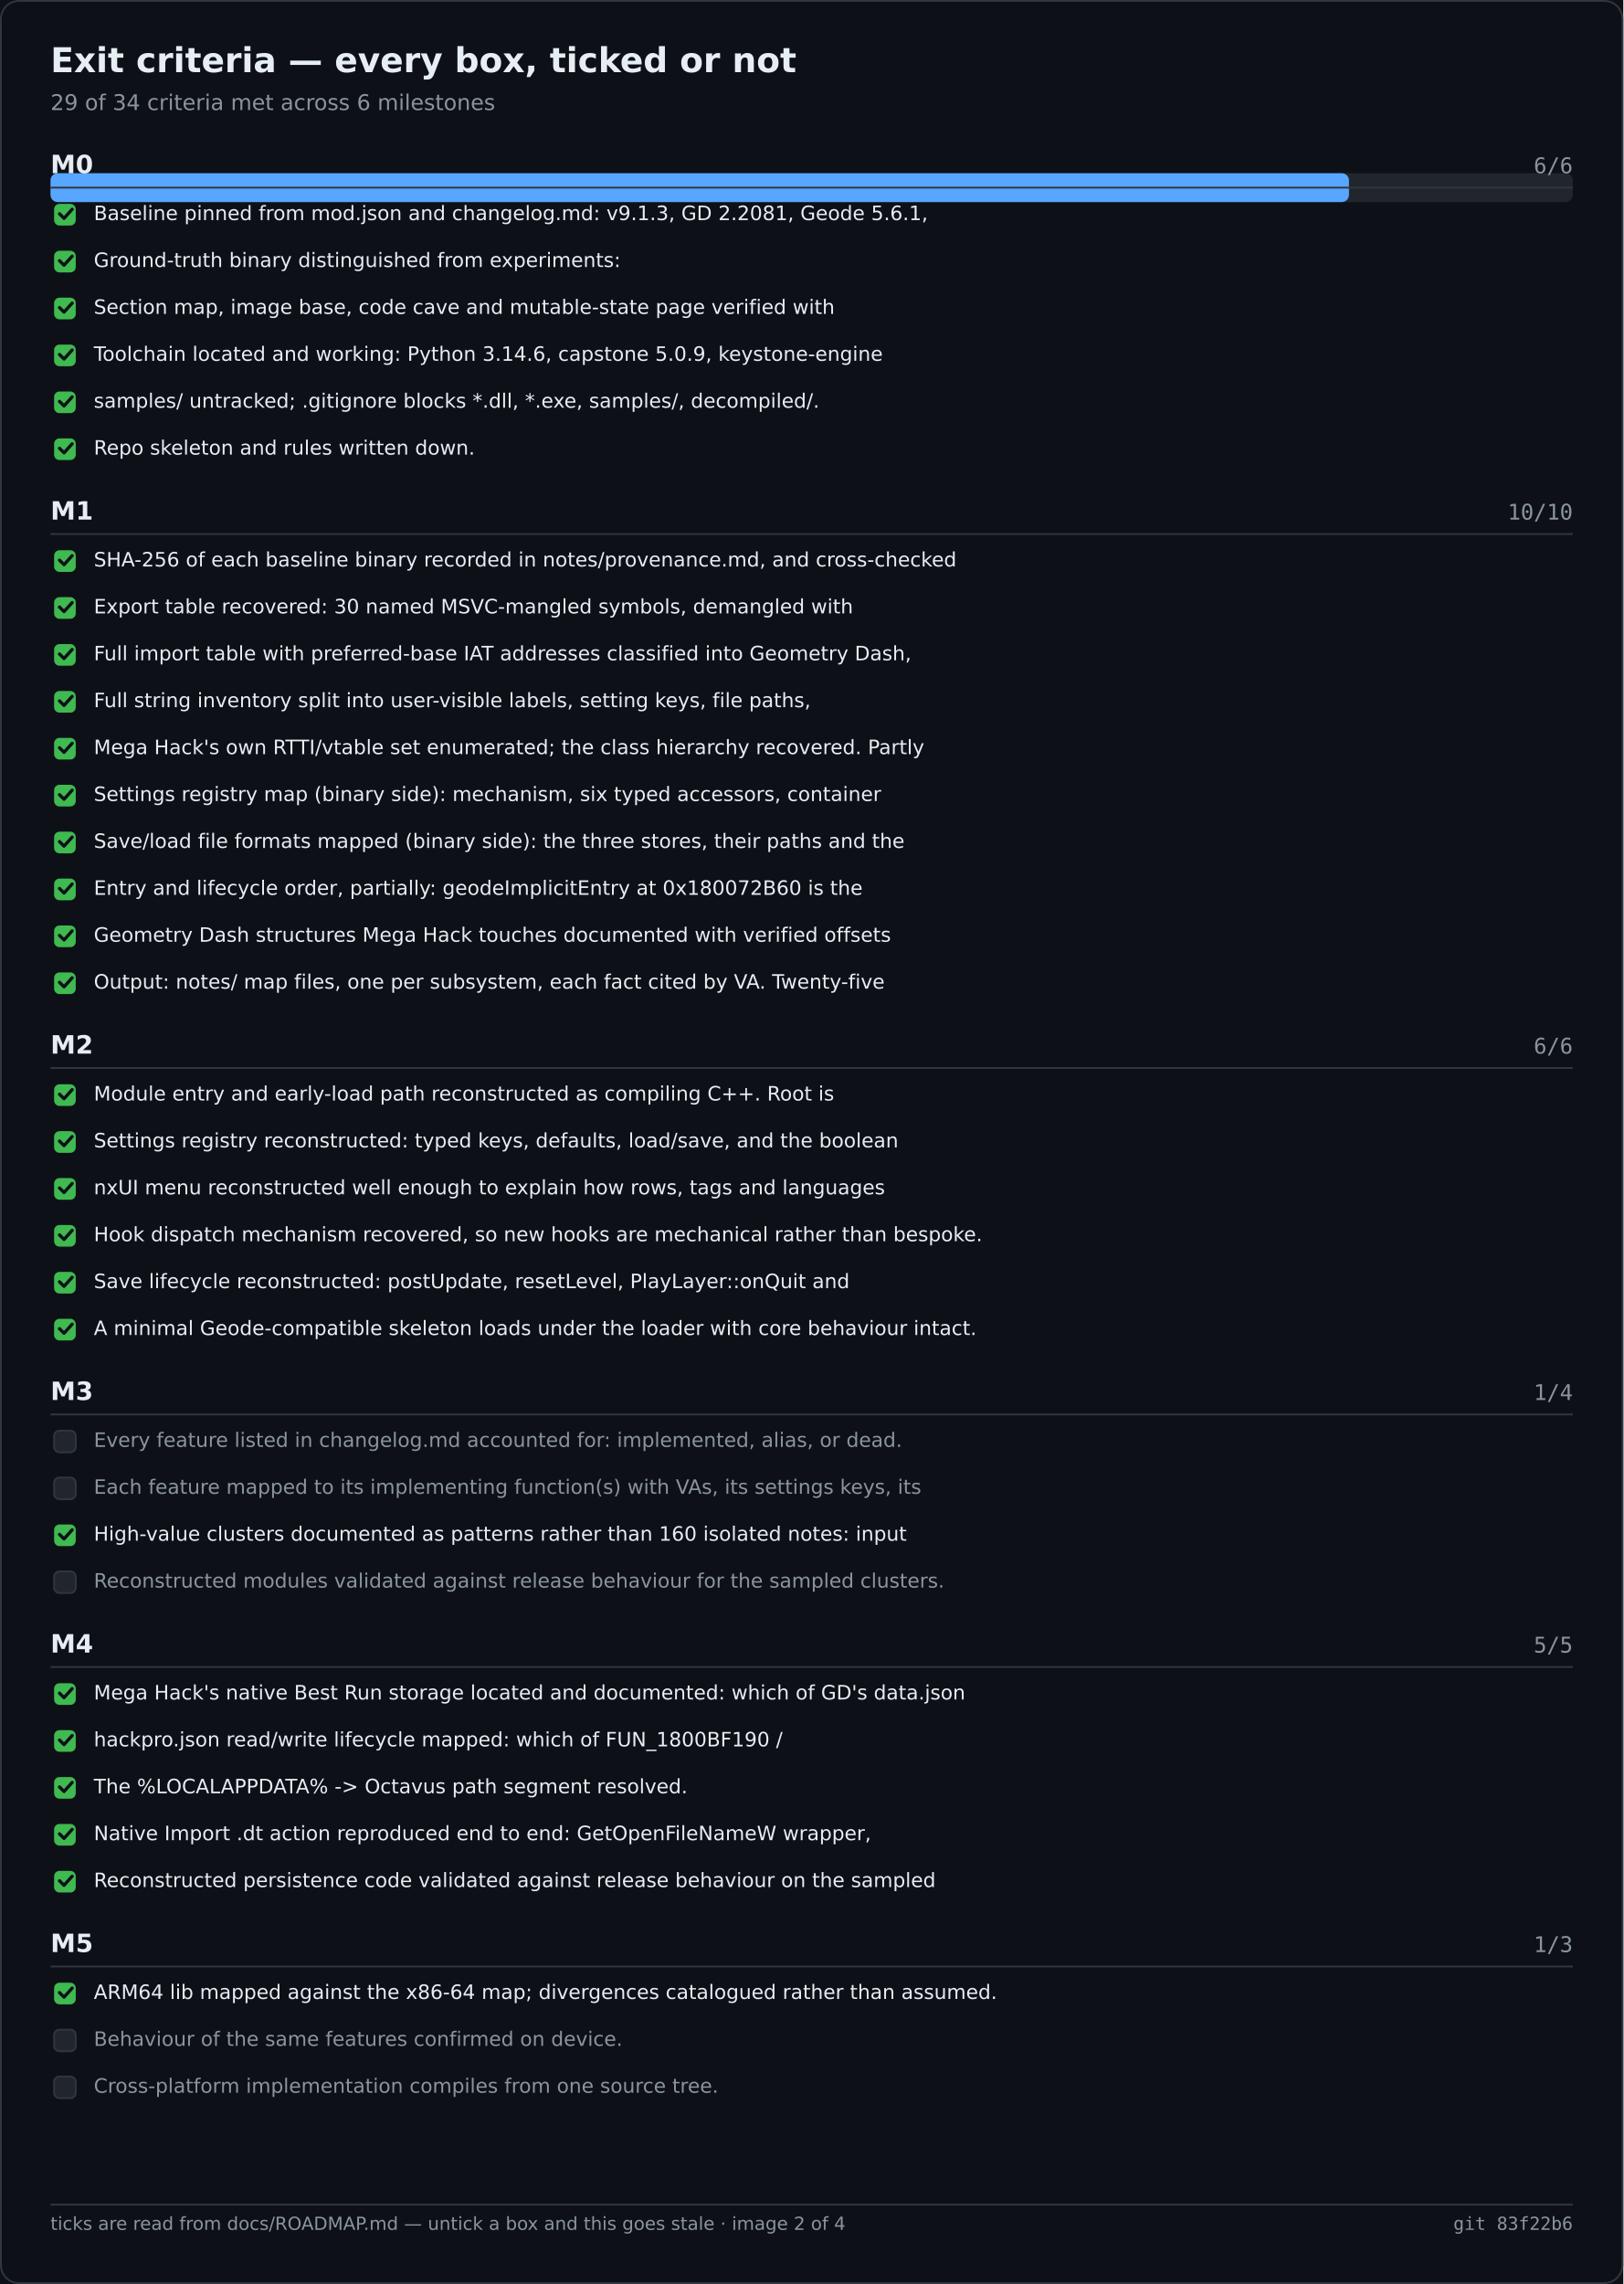
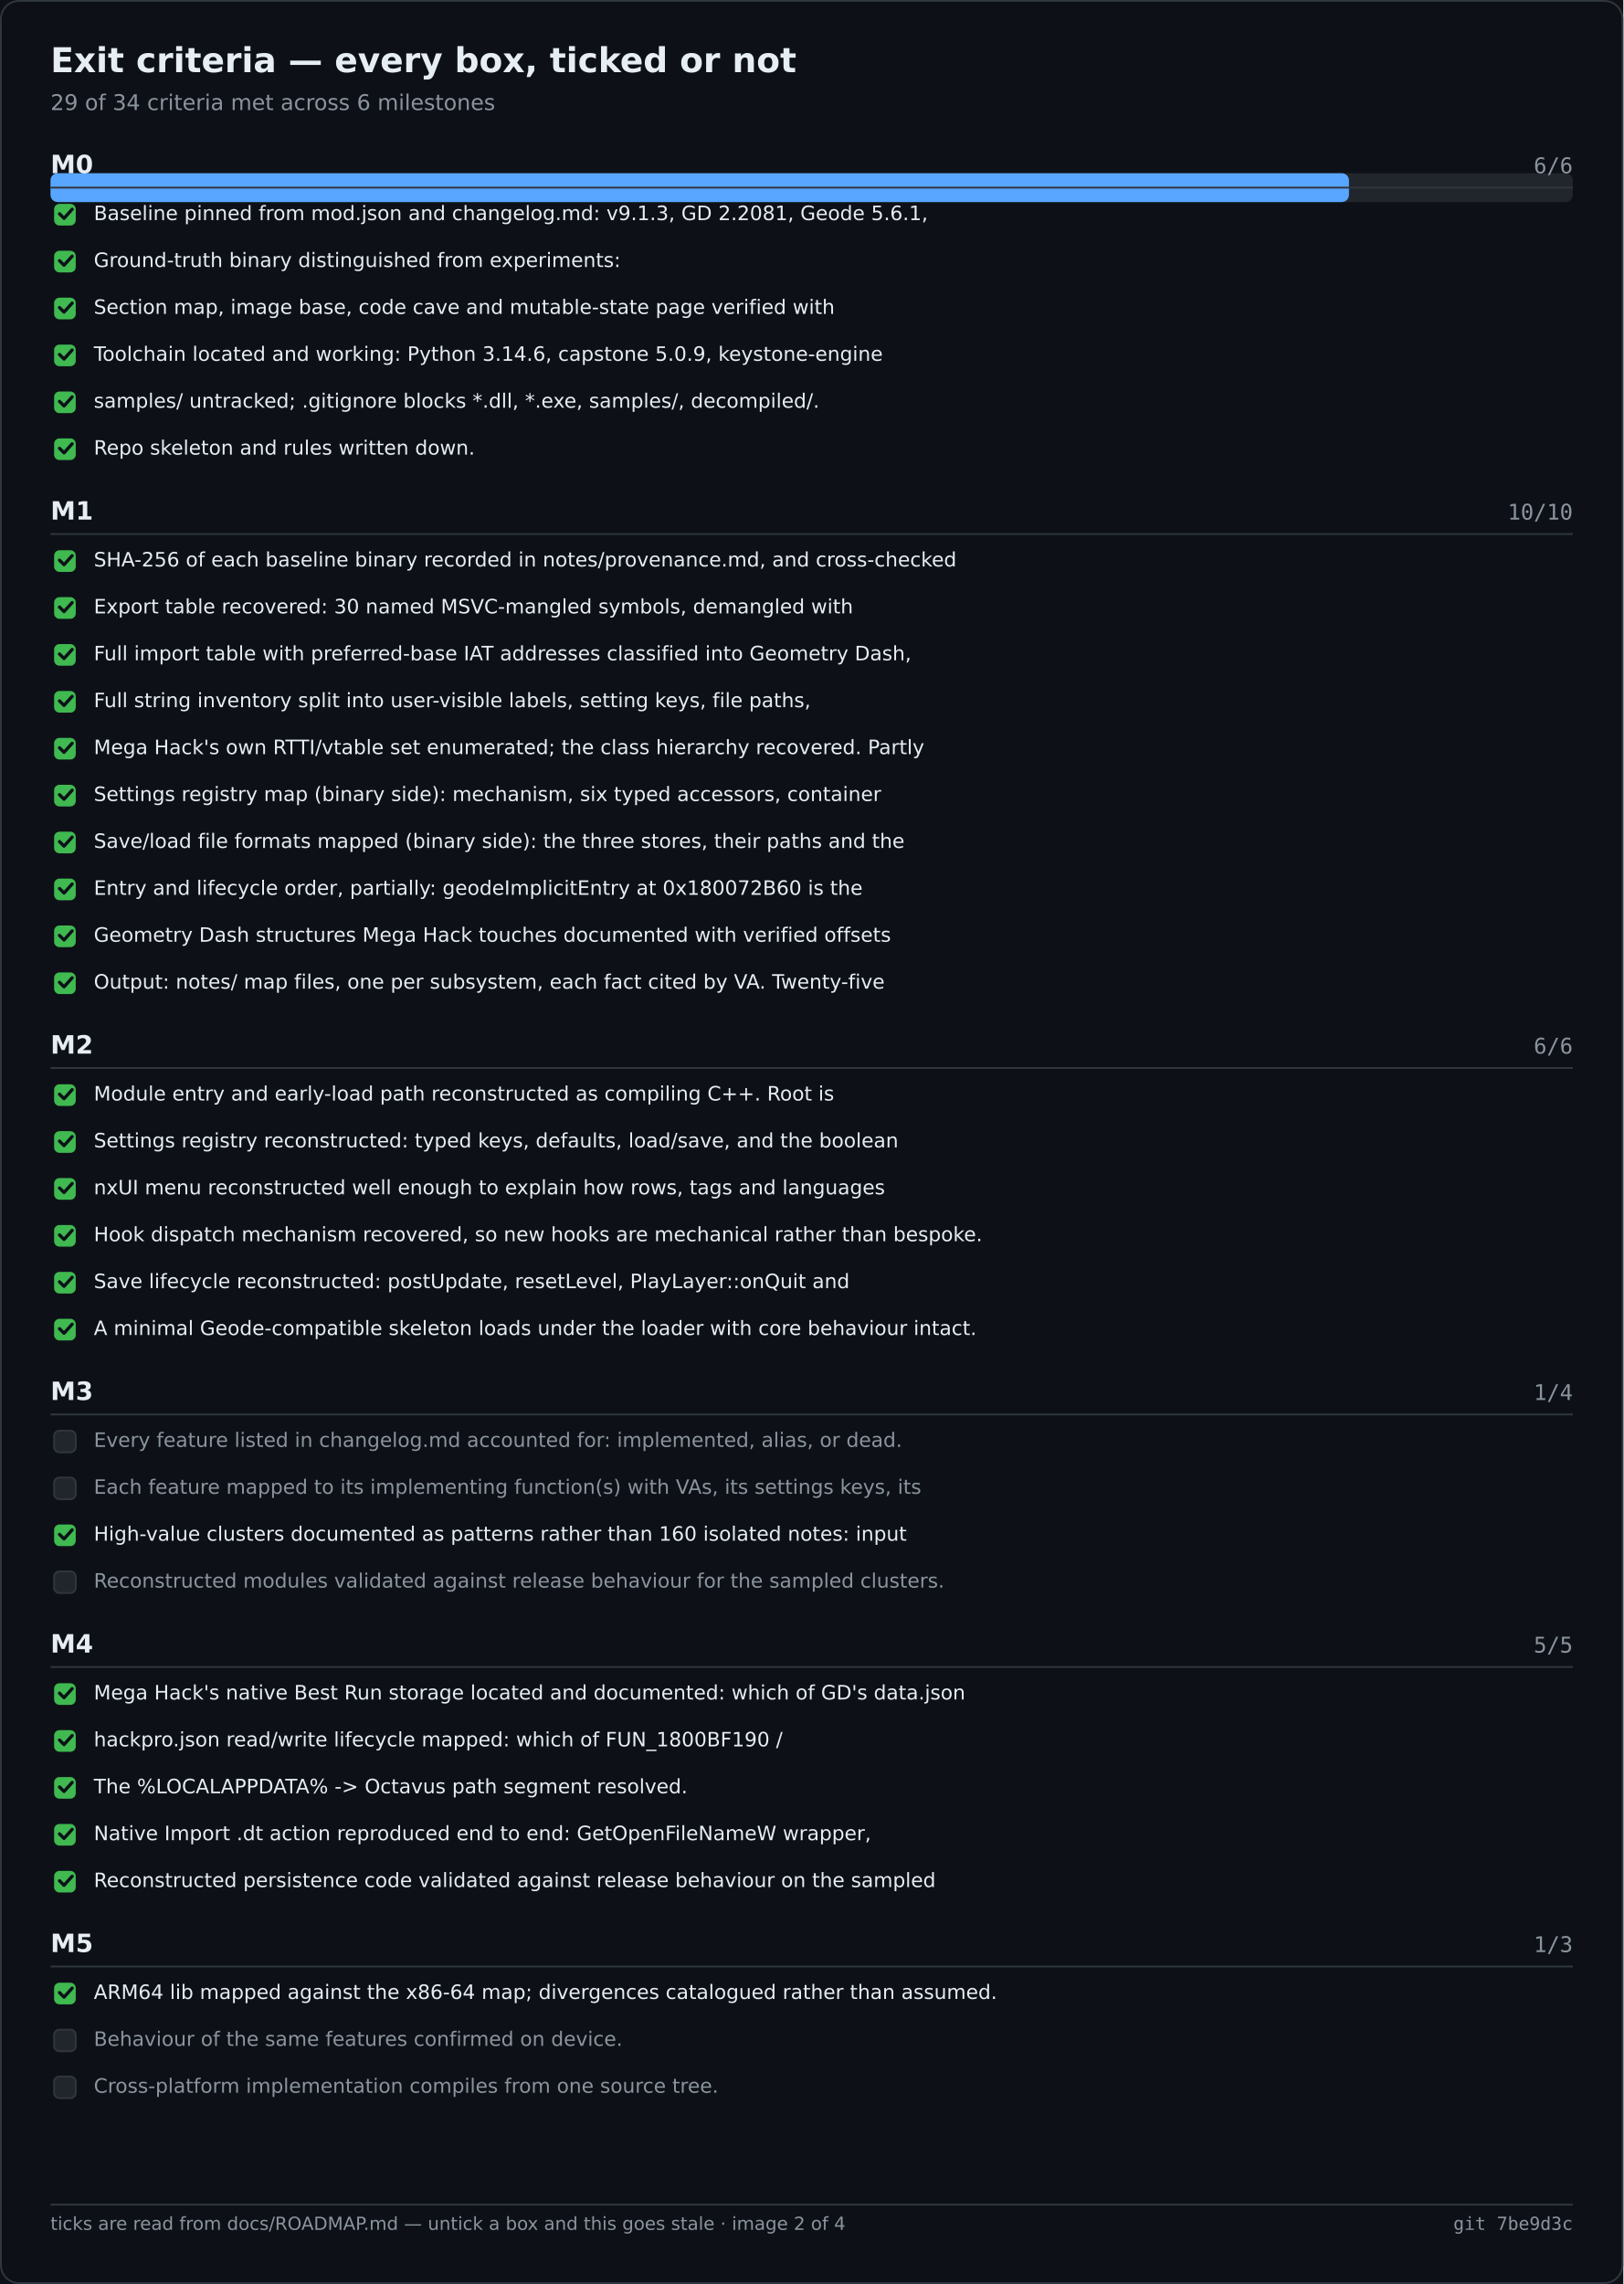
<svg xmlns="http://www.w3.org/2000/svg" width="900" height="1266" viewBox="0 0 900 1266" role="img" aria-label="Exit criteria — every box, ticked or not">
  <rect width="900" height="1266" fill="#0d1117" />
  <rect x="0.5" y="0.5" width="899" height="1265" fill="none" stroke="#30363d" rx="10" />
  <text x="28" y="40" font-family="Segoe UI,DejaVu Sans,Helvetica,sans-serif" font-size="19" font-weight="600" fill="#e6edf3">Exit criteria — every box, ticked or not</text>
  <text x="28" y="61" font-family="Segoe UI,DejaVu Sans,Helvetica,sans-serif" font-size="12" fill="#8b949e">29 of 34 criteria met across 6 milestones</text>
  <rect x="28.0" y="96.0" width="844.0" height="16.0" fill="#21262d" rx="4" />
  <rect x="28.0" y="96.0" width="719.9" height="16.0" fill="#58a6ff" rx="4" />
  <text x="28.0" y="96.0" font-family="Segoe UI,DejaVu Sans,Helvetica,sans-serif" font-size="14" fill="#e6edf3" font-weight="600">M0</text>
  <text x="872.0" y="96.0" font-family="Cascadia Mono,Consolas,DejaVu Sans Mono,monospace" font-size="12" fill="#8b949e" text-anchor="end">6/6</text>
  <text x="28.0" y="288.0" font-family="Segoe UI,DejaVu Sans,Helvetica,sans-serif" font-size="14" fill="#e6edf3" font-weight="600">M1</text>
  <text x="872.0" y="288.0" font-family="Cascadia Mono,Consolas,DejaVu Sans Mono,monospace" font-size="12" fill="#8b949e" text-anchor="end">10/10</text>
  <text x="28.0" y="584.0" font-family="Segoe UI,DejaVu Sans,Helvetica,sans-serif" font-size="14" fill="#e6edf3" font-weight="600">M2</text>
  <text x="872.0" y="584.0" font-family="Cascadia Mono,Consolas,DejaVu Sans Mono,monospace" font-size="12" fill="#8b949e" text-anchor="end">6/6</text>
  <text x="28.0" y="776.0" font-family="Segoe UI,DejaVu Sans,Helvetica,sans-serif" font-size="14" fill="#e6edf3" font-weight="600">M3</text>
  <text x="872.0" y="776.0" font-family="Cascadia Mono,Consolas,DejaVu Sans Mono,monospace" font-size="12" fill="#8b949e" text-anchor="end">1/4</text>
  <text x="28.0" y="916.0" font-family="Segoe UI,DejaVu Sans,Helvetica,sans-serif" font-size="14" fill="#e6edf3" font-weight="600">M4</text>
  <text x="872.0" y="916.0" font-family="Cascadia Mono,Consolas,DejaVu Sans Mono,monospace" font-size="12" fill="#8b949e" text-anchor="end">5/5</text>
  <text x="28.0" y="1082.0" font-family="Segoe UI,DejaVu Sans,Helvetica,sans-serif" font-size="14" fill="#e6edf3" font-weight="600">M5</text>
  <text x="872.0" y="1082.0" font-family="Cascadia Mono,Consolas,DejaVu Sans Mono,monospace" font-size="12" fill="#8b949e" text-anchor="end">1/3</text>
  <line x1="28.0" y1="104.0" x2="872.0" y2="104.0" stroke="#30363d" stroke-width="1" />
  <rect x="30.0" y="113.0" width="12.0" height="12.0" fill="#3fb950" rx="3" />
  <path d="M33 118.5 l2.5 2.5 l4.5 -5" fill="none" stroke="#0d1117" stroke-width="1.8" stroke-linecap="round" stroke-linejoin="round" />
  <text x="52.0" y="122.0" font-family="Segoe UI,DejaVu Sans,Helvetica,sans-serif" font-size="11" fill="#e6edf3">Baseline pinned from mod.json and changelog.md: v9.1.3, GD 2.2081, Geode 5.6.1,</text>
  <rect x="30.0" y="139.0" width="12.0" height="12.0" fill="#3fb950" rx="3" />
  <path d="M33 144.5 l2.5 2.5 l4.5 -5" fill="none" stroke="#0d1117" stroke-width="1.8" stroke-linecap="round" stroke-linejoin="round" />
  <text x="52.0" y="148.0" font-family="Segoe UI,DejaVu Sans,Helvetica,sans-serif" font-size="11" fill="#e6edf3">Ground-truth binary distinguished from experiments:</text>
  <rect x="30.0" y="165.0" width="12.0" height="12.0" fill="#3fb950" rx="3" />
  <path d="M33 170.5 l2.5 2.5 l4.5 -5" fill="none" stroke="#0d1117" stroke-width="1.8" stroke-linecap="round" stroke-linejoin="round" />
  <text x="52.0" y="174.0" font-family="Segoe UI,DejaVu Sans,Helvetica,sans-serif" font-size="11" fill="#e6edf3">Section map, image base, code cave and mutable-state page verified with</text>
  <rect x="30.0" y="191.0" width="12.0" height="12.0" fill="#3fb950" rx="3" />
  <path d="M33 196.5 l2.5 2.5 l4.5 -5" fill="none" stroke="#0d1117" stroke-width="1.8" stroke-linecap="round" stroke-linejoin="round" />
  <text x="52.0" y="200.0" font-family="Segoe UI,DejaVu Sans,Helvetica,sans-serif" font-size="11" fill="#e6edf3">Toolchain located and working: Python 3.14.6, capstone 5.0.9, keystone-engine</text>
  <rect x="30.0" y="217.0" width="12.0" height="12.0" fill="#3fb950" rx="3" />
  <path d="M33 222.5 l2.5 2.5 l4.5 -5" fill="none" stroke="#0d1117" stroke-width="1.8" stroke-linecap="round" stroke-linejoin="round" />
  <text x="52.0" y="226.0" font-family="Segoe UI,DejaVu Sans,Helvetica,sans-serif" font-size="11" fill="#e6edf3">samples/ untracked; .gitignore blocks *.dll, *.exe, samples/, decompiled/.</text>
  <rect x="30.0" y="243.0" width="12.0" height="12.0" fill="#3fb950" rx="3" />
  <path d="M33 248.5 l2.5 2.5 l4.5 -5" fill="none" stroke="#0d1117" stroke-width="1.8" stroke-linecap="round" stroke-linejoin="round" />
  <text x="52.0" y="252.0" font-family="Segoe UI,DejaVu Sans,Helvetica,sans-serif" font-size="11" fill="#e6edf3">Repo skeleton and rules written down.</text>
  <line x1="28.0" y1="296.0" x2="872.0" y2="296.0" stroke="#30363d" stroke-width="1" />
  <rect x="30.0" y="305.0" width="12.0" height="12.0" fill="#3fb950" rx="3" />
  <path d="M33 310.5 l2.5 2.5 l4.5 -5" fill="none" stroke="#0d1117" stroke-width="1.8" stroke-linecap="round" stroke-linejoin="round" />
  <text x="52.0" y="314.0" font-family="Segoe UI,DejaVu Sans,Helvetica,sans-serif" font-size="11" fill="#e6edf3">SHA-256 of each baseline binary recorded in notes/provenance.md, and cross-checked</text>
  <rect x="30.0" y="331.0" width="12.0" height="12.0" fill="#3fb950" rx="3" />
  <path d="M33 336.5 l2.5 2.5 l4.5 -5" fill="none" stroke="#0d1117" stroke-width="1.8" stroke-linecap="round" stroke-linejoin="round" />
  <text x="52.0" y="340.0" font-family="Segoe UI,DejaVu Sans,Helvetica,sans-serif" font-size="11" fill="#e6edf3">Export table recovered: 30 named MSVC-mangled symbols, demangled with</text>
  <rect x="30.0" y="357.0" width="12.0" height="12.0" fill="#3fb950" rx="3" />
  <path d="M33 362.5 l2.5 2.5 l4.5 -5" fill="none" stroke="#0d1117" stroke-width="1.8" stroke-linecap="round" stroke-linejoin="round" />
  <text x="52.0" y="366.0" font-family="Segoe UI,DejaVu Sans,Helvetica,sans-serif" font-size="11" fill="#e6edf3">Full import table with preferred-base IAT addresses classified into Geometry Dash,</text>
  <rect x="30.0" y="383.0" width="12.0" height="12.0" fill="#3fb950" rx="3" />
  <path d="M33 388.5 l2.5 2.5 l4.5 -5" fill="none" stroke="#0d1117" stroke-width="1.8" stroke-linecap="round" stroke-linejoin="round" />
  <text x="52.0" y="392.0" font-family="Segoe UI,DejaVu Sans,Helvetica,sans-serif" font-size="11" fill="#e6edf3">Full string inventory split into user-visible labels, setting keys, file paths,</text>
  <rect x="30.0" y="409.0" width="12.0" height="12.0" fill="#3fb950" rx="3" />
  <path d="M33 414.5 l2.5 2.5 l4.5 -5" fill="none" stroke="#0d1117" stroke-width="1.8" stroke-linecap="round" stroke-linejoin="round" />
  <text x="52.0" y="418.0" font-family="Segoe UI,DejaVu Sans,Helvetica,sans-serif" font-size="11" fill="#e6edf3">Mega Hack's own RTTI/vtable set enumerated; the class hierarchy recovered. Partly</text>
  <rect x="30.0" y="435.0" width="12.0" height="12.0" fill="#3fb950" rx="3" />
  <path d="M33 440.5 l2.5 2.5 l4.5 -5" fill="none" stroke="#0d1117" stroke-width="1.8" stroke-linecap="round" stroke-linejoin="round" />
  <text x="52.0" y="444.0" font-family="Segoe UI,DejaVu Sans,Helvetica,sans-serif" font-size="11" fill="#e6edf3">Settings registry map (binary side): mechanism, six typed accessors, container</text>
  <rect x="30.0" y="461.0" width="12.0" height="12.0" fill="#3fb950" rx="3" />
  <path d="M33 466.5 l2.5 2.5 l4.5 -5" fill="none" stroke="#0d1117" stroke-width="1.8" stroke-linecap="round" stroke-linejoin="round" />
  <text x="52.0" y="470.0" font-family="Segoe UI,DejaVu Sans,Helvetica,sans-serif" font-size="11" fill="#e6edf3">Save/load file formats mapped (binary side): the three stores, their paths and the</text>
  <rect x="30.0" y="487.0" width="12.0" height="12.0" fill="#3fb950" rx="3" />
  <path d="M33 492.5 l2.5 2.5 l4.5 -5" fill="none" stroke="#0d1117" stroke-width="1.8" stroke-linecap="round" stroke-linejoin="round" />
  <text x="52.0" y="496.0" font-family="Segoe UI,DejaVu Sans,Helvetica,sans-serif" font-size="11" fill="#e6edf3">Entry and lifecycle order, partially: geodeImplicitEntry at 0x180072B60 is the</text>
  <rect x="30.0" y="513.0" width="12.0" height="12.0" fill="#3fb950" rx="3" />
  <path d="M33 518.5 l2.5 2.5 l4.5 -5" fill="none" stroke="#0d1117" stroke-width="1.8" stroke-linecap="round" stroke-linejoin="round" />
  <text x="52.0" y="522.0" font-family="Segoe UI,DejaVu Sans,Helvetica,sans-serif" font-size="11" fill="#e6edf3">Geometry Dash structures Mega Hack touches documented with verified offsets</text>
  <rect x="30.0" y="539.0" width="12.0" height="12.0" fill="#3fb950" rx="3" />
  <path d="M33 544.5 l2.5 2.5 l4.5 -5" fill="none" stroke="#0d1117" stroke-width="1.8" stroke-linecap="round" stroke-linejoin="round" />
  <text x="52.0" y="548.0" font-family="Segoe UI,DejaVu Sans,Helvetica,sans-serif" font-size="11" fill="#e6edf3">Output: notes/ map files, one per subsystem, each fact cited by VA. Twenty-five</text>
  <line x1="28.0" y1="592.0" x2="872.0" y2="592.0" stroke="#30363d" stroke-width="1" />
  <rect x="30.0" y="601.0" width="12.0" height="12.0" fill="#3fb950" rx="3" />
  <path d="M33 606.5 l2.5 2.5 l4.5 -5" fill="none" stroke="#0d1117" stroke-width="1.8" stroke-linecap="round" stroke-linejoin="round" />
  <text x="52.0" y="610.0" font-family="Segoe UI,DejaVu Sans,Helvetica,sans-serif" font-size="11" fill="#e6edf3">Module entry and early-load path reconstructed as compiling C++. Root is</text>
  <rect x="30.0" y="627.0" width="12.0" height="12.0" fill="#3fb950" rx="3" />
  <path d="M33 632.5 l2.5 2.5 l4.5 -5" fill="none" stroke="#0d1117" stroke-width="1.8" stroke-linecap="round" stroke-linejoin="round" />
  <text x="52.0" y="636.0" font-family="Segoe UI,DejaVu Sans,Helvetica,sans-serif" font-size="11" fill="#e6edf3">Settings registry reconstructed: typed keys, defaults, load/save, and the boolean</text>
  <rect x="30.0" y="653.0" width="12.0" height="12.0" fill="#3fb950" rx="3" />
  <path d="M33 658.5 l2.5 2.5 l4.5 -5" fill="none" stroke="#0d1117" stroke-width="1.8" stroke-linecap="round" stroke-linejoin="round" />
  <text x="52.0" y="662.0" font-family="Segoe UI,DejaVu Sans,Helvetica,sans-serif" font-size="11" fill="#e6edf3">nxUI menu reconstructed well enough to explain how rows, tags and languages</text>
  <rect x="30.0" y="679.0" width="12.0" height="12.0" fill="#3fb950" rx="3" />
  <path d="M33 684.5 l2.5 2.5 l4.5 -5" fill="none" stroke="#0d1117" stroke-width="1.8" stroke-linecap="round" stroke-linejoin="round" />
  <text x="52.0" y="688.0" font-family="Segoe UI,DejaVu Sans,Helvetica,sans-serif" font-size="11" fill="#e6edf3">Hook dispatch mechanism recovered, so new hooks are mechanical rather than bespoke.</text>
  <rect x="30.0" y="705.0" width="12.0" height="12.0" fill="#3fb950" rx="3" />
  <path d="M33 710.5 l2.5 2.5 l4.5 -5" fill="none" stroke="#0d1117" stroke-width="1.8" stroke-linecap="round" stroke-linejoin="round" />
  <text x="52.0" y="714.0" font-family="Segoe UI,DejaVu Sans,Helvetica,sans-serif" font-size="11" fill="#e6edf3">Save lifecycle reconstructed: postUpdate, resetLevel, PlayLayer::onQuit and</text>
  <rect x="30.0" y="731.0" width="12.0" height="12.0" fill="#3fb950" rx="3" />
  <path d="M33 736.5 l2.5 2.5 l4.5 -5" fill="none" stroke="#0d1117" stroke-width="1.8" stroke-linecap="round" stroke-linejoin="round" />
  <text x="52.0" y="740.0" font-family="Segoe UI,DejaVu Sans,Helvetica,sans-serif" font-size="11" fill="#e6edf3">A minimal Geode-compatible skeleton loads under the loader with core behaviour intact.</text>
  <line x1="28.0" y1="784.0" x2="872.0" y2="784.0" stroke="#30363d" stroke-width="1" />
  <rect x="30.0" y="793.0" width="12.0" height="12.0" fill="#21262d" rx="3" stroke="#30363d" stroke-width="1" />
  <text x="52.0" y="802.0" font-family="Segoe UI,DejaVu Sans,Helvetica,sans-serif" font-size="11" fill="#8b949e">Every feature listed in changelog.md accounted for: implemented, alias, or dead.</text>
  <rect x="30.0" y="819.0" width="12.0" height="12.0" fill="#21262d" rx="3" stroke="#30363d" stroke-width="1" />
  <text x="52.0" y="828.0" font-family="Segoe UI,DejaVu Sans,Helvetica,sans-serif" font-size="11" fill="#8b949e">Each feature mapped to its implementing function(s) with VAs, its settings keys, its</text>
  <rect x="30.0" y="845.0" width="12.0" height="12.0" fill="#3fb950" rx="3" />
  <path d="M33 850.5 l2.5 2.5 l4.5 -5" fill="none" stroke="#0d1117" stroke-width="1.8" stroke-linecap="round" stroke-linejoin="round" />
  <text x="52.0" y="854.0" font-family="Segoe UI,DejaVu Sans,Helvetica,sans-serif" font-size="11" fill="#e6edf3">High-value clusters documented as patterns rather than 160 isolated notes: input</text>
  <rect x="30.0" y="871.0" width="12.0" height="12.0" fill="#21262d" rx="3" stroke="#30363d" stroke-width="1" />
  <text x="52.0" y="880.0" font-family="Segoe UI,DejaVu Sans,Helvetica,sans-serif" font-size="11" fill="#8b949e">Reconstructed modules validated against release behaviour for the sampled clusters.</text>
  <line x1="28.0" y1="924.0" x2="872.0" y2="924.0" stroke="#30363d" stroke-width="1" />
  <rect x="30.0" y="933.0" width="12.0" height="12.0" fill="#3fb950" rx="3" />
  <path d="M33 938.5 l2.5 2.5 l4.5 -5" fill="none" stroke="#0d1117" stroke-width="1.8" stroke-linecap="round" stroke-linejoin="round" />
  <text x="52.0" y="942.0" font-family="Segoe UI,DejaVu Sans,Helvetica,sans-serif" font-size="11" fill="#e6edf3">Mega Hack's native Best Run storage located and documented: which of GD's data.json</text>
  <rect x="30.0" y="959.0" width="12.0" height="12.0" fill="#3fb950" rx="3" />
  <path d="M33 964.5 l2.5 2.5 l4.5 -5" fill="none" stroke="#0d1117" stroke-width="1.8" stroke-linecap="round" stroke-linejoin="round" />
  <text x="52.0" y="968.0" font-family="Segoe UI,DejaVu Sans,Helvetica,sans-serif" font-size="11" fill="#e6edf3">hackpro.json read/write lifecycle mapped: which of FUN_1800BF190 /</text>
  <rect x="30.0" y="985.0" width="12.0" height="12.0" fill="#3fb950" rx="3" />
  <path d="M33 990.5 l2.5 2.5 l4.5 -5" fill="none" stroke="#0d1117" stroke-width="1.8" stroke-linecap="round" stroke-linejoin="round" />
  <text x="52.0" y="994.0" font-family="Segoe UI,DejaVu Sans,Helvetica,sans-serif" font-size="11" fill="#e6edf3">The %LOCALAPPDATA% -&gt; Octavus path segment resolved.</text>
  <rect x="30.0" y="1011.0" width="12.0" height="12.0" fill="#3fb950" rx="3" />
  <path d="M33 1016.5 l2.5 2.5 l4.5 -5" fill="none" stroke="#0d1117" stroke-width="1.8" stroke-linecap="round" stroke-linejoin="round" />
  <text x="52.0" y="1020.0" font-family="Segoe UI,DejaVu Sans,Helvetica,sans-serif" font-size="11" fill="#e6edf3">Native Import .dt action reproduced end to end: GetOpenFileNameW wrapper,</text>
  <rect x="30.0" y="1037.0" width="12.0" height="12.0" fill="#3fb950" rx="3" />
  <path d="M33 1042.5 l2.5 2.5 l4.5 -5" fill="none" stroke="#0d1117" stroke-width="1.8" stroke-linecap="round" stroke-linejoin="round" />
  <text x="52.0" y="1046.0" font-family="Segoe UI,DejaVu Sans,Helvetica,sans-serif" font-size="11" fill="#e6edf3">Reconstructed persistence code validated against release behaviour on the sampled</text>
  <line x1="28.0" y1="1090.0" x2="872.0" y2="1090.0" stroke="#30363d" stroke-width="1" />
  <rect x="30.0" y="1099.0" width="12.0" height="12.0" fill="#3fb950" rx="3" />
  <path d="M33 1104.5 l2.5 2.5 l4.5 -5" fill="none" stroke="#0d1117" stroke-width="1.8" stroke-linecap="round" stroke-linejoin="round" />
  <text x="52.0" y="1108.0" font-family="Segoe UI,DejaVu Sans,Helvetica,sans-serif" font-size="11" fill="#e6edf3">ARM64 lib mapped against the x86-64 map; divergences catalogued rather than assumed.</text>
  <rect x="30.0" y="1125.0" width="12.0" height="12.0" fill="#21262d" rx="3" stroke="#30363d" stroke-width="1" />
  <text x="52.0" y="1134.0" font-family="Segoe UI,DejaVu Sans,Helvetica,sans-serif" font-size="11" fill="#8b949e">Behaviour of the same features confirmed on device.</text>
  <rect x="30.0" y="1151.0" width="12.0" height="12.0" fill="#21262d" rx="3" stroke="#30363d" stroke-width="1" />
  <text x="52.0" y="1160.0" font-family="Segoe UI,DejaVu Sans,Helvetica,sans-serif" font-size="11" fill="#8b949e">Cross-platform implementation compiles from one source tree.</text>
  <line x1="28.0" y1="1222.0" x2="872.0" y2="1222.0" stroke="#30363d" stroke-width="1" />
  <text x="28.0" y="1236.0" font-family="Segoe UI,DejaVu Sans,Helvetica,sans-serif" font-size="10" fill="#8b949e">ticks are read from docs/ROADMAP.md — untick a box and this goes stale · image 2 of 4</text>
-   <text x="872.0" y="1236.0" font-family="Cascadia Mono,Consolas,DejaVu Sans Mono,monospace" font-size="10" fill="#8b949e" text-anchor="end">git 83f22b6</text>
+   <text x="872.0" y="1236.0" font-family="Cascadia Mono,Consolas,DejaVu Sans Mono,monospace" font-size="10" fill="#8b949e" text-anchor="end">git 7be9d3c</text>
</svg>
